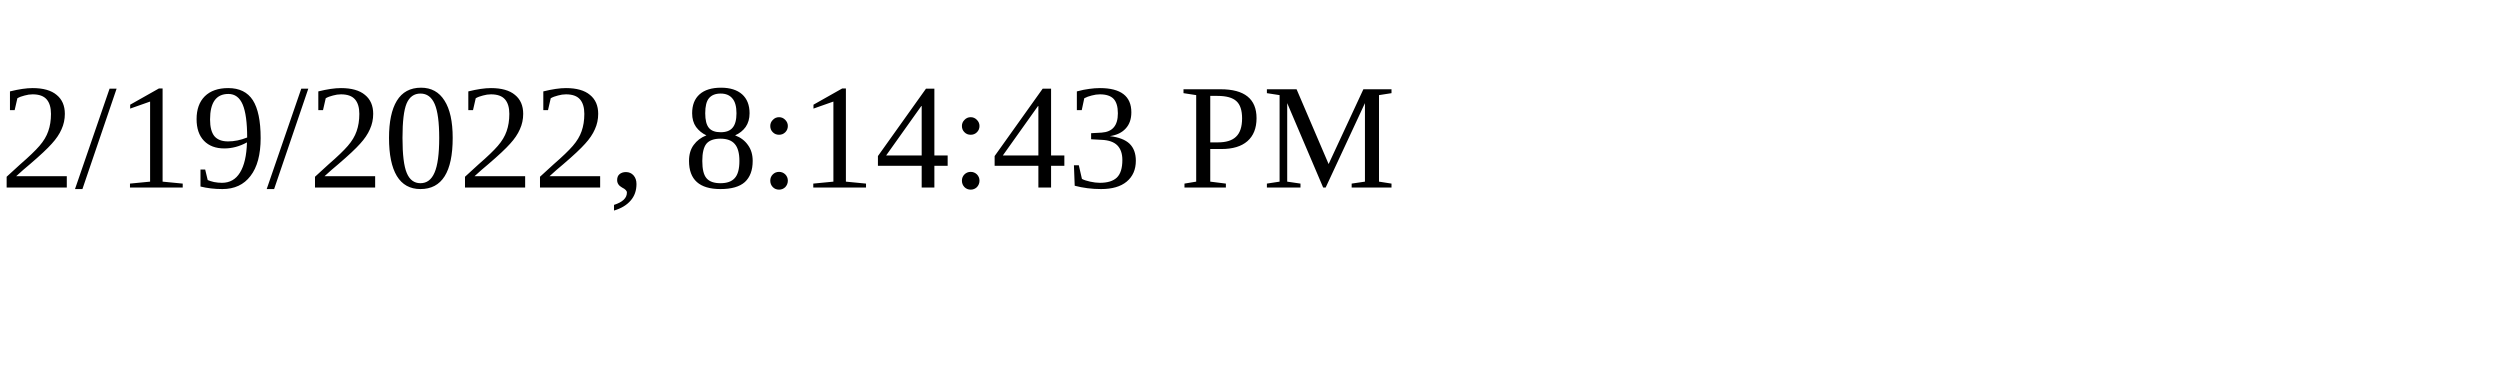
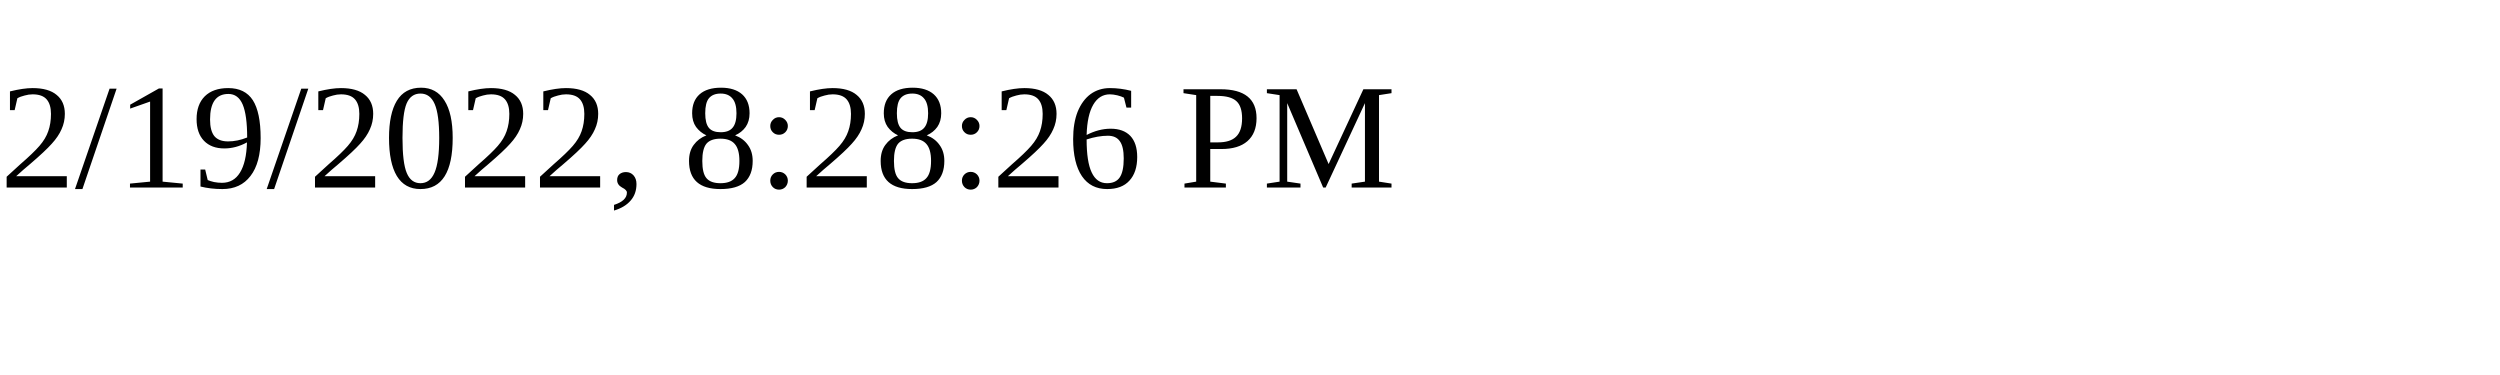
<svg xmlns="http://www.w3.org/2000/svg" height="30" width="200">
-   <text x="0" y="15">2/19/2022, 8:14:43 PM</text>
+   <text x="0" y="15">2/19/2022, 8:28:26 PM</text>
</svg>
